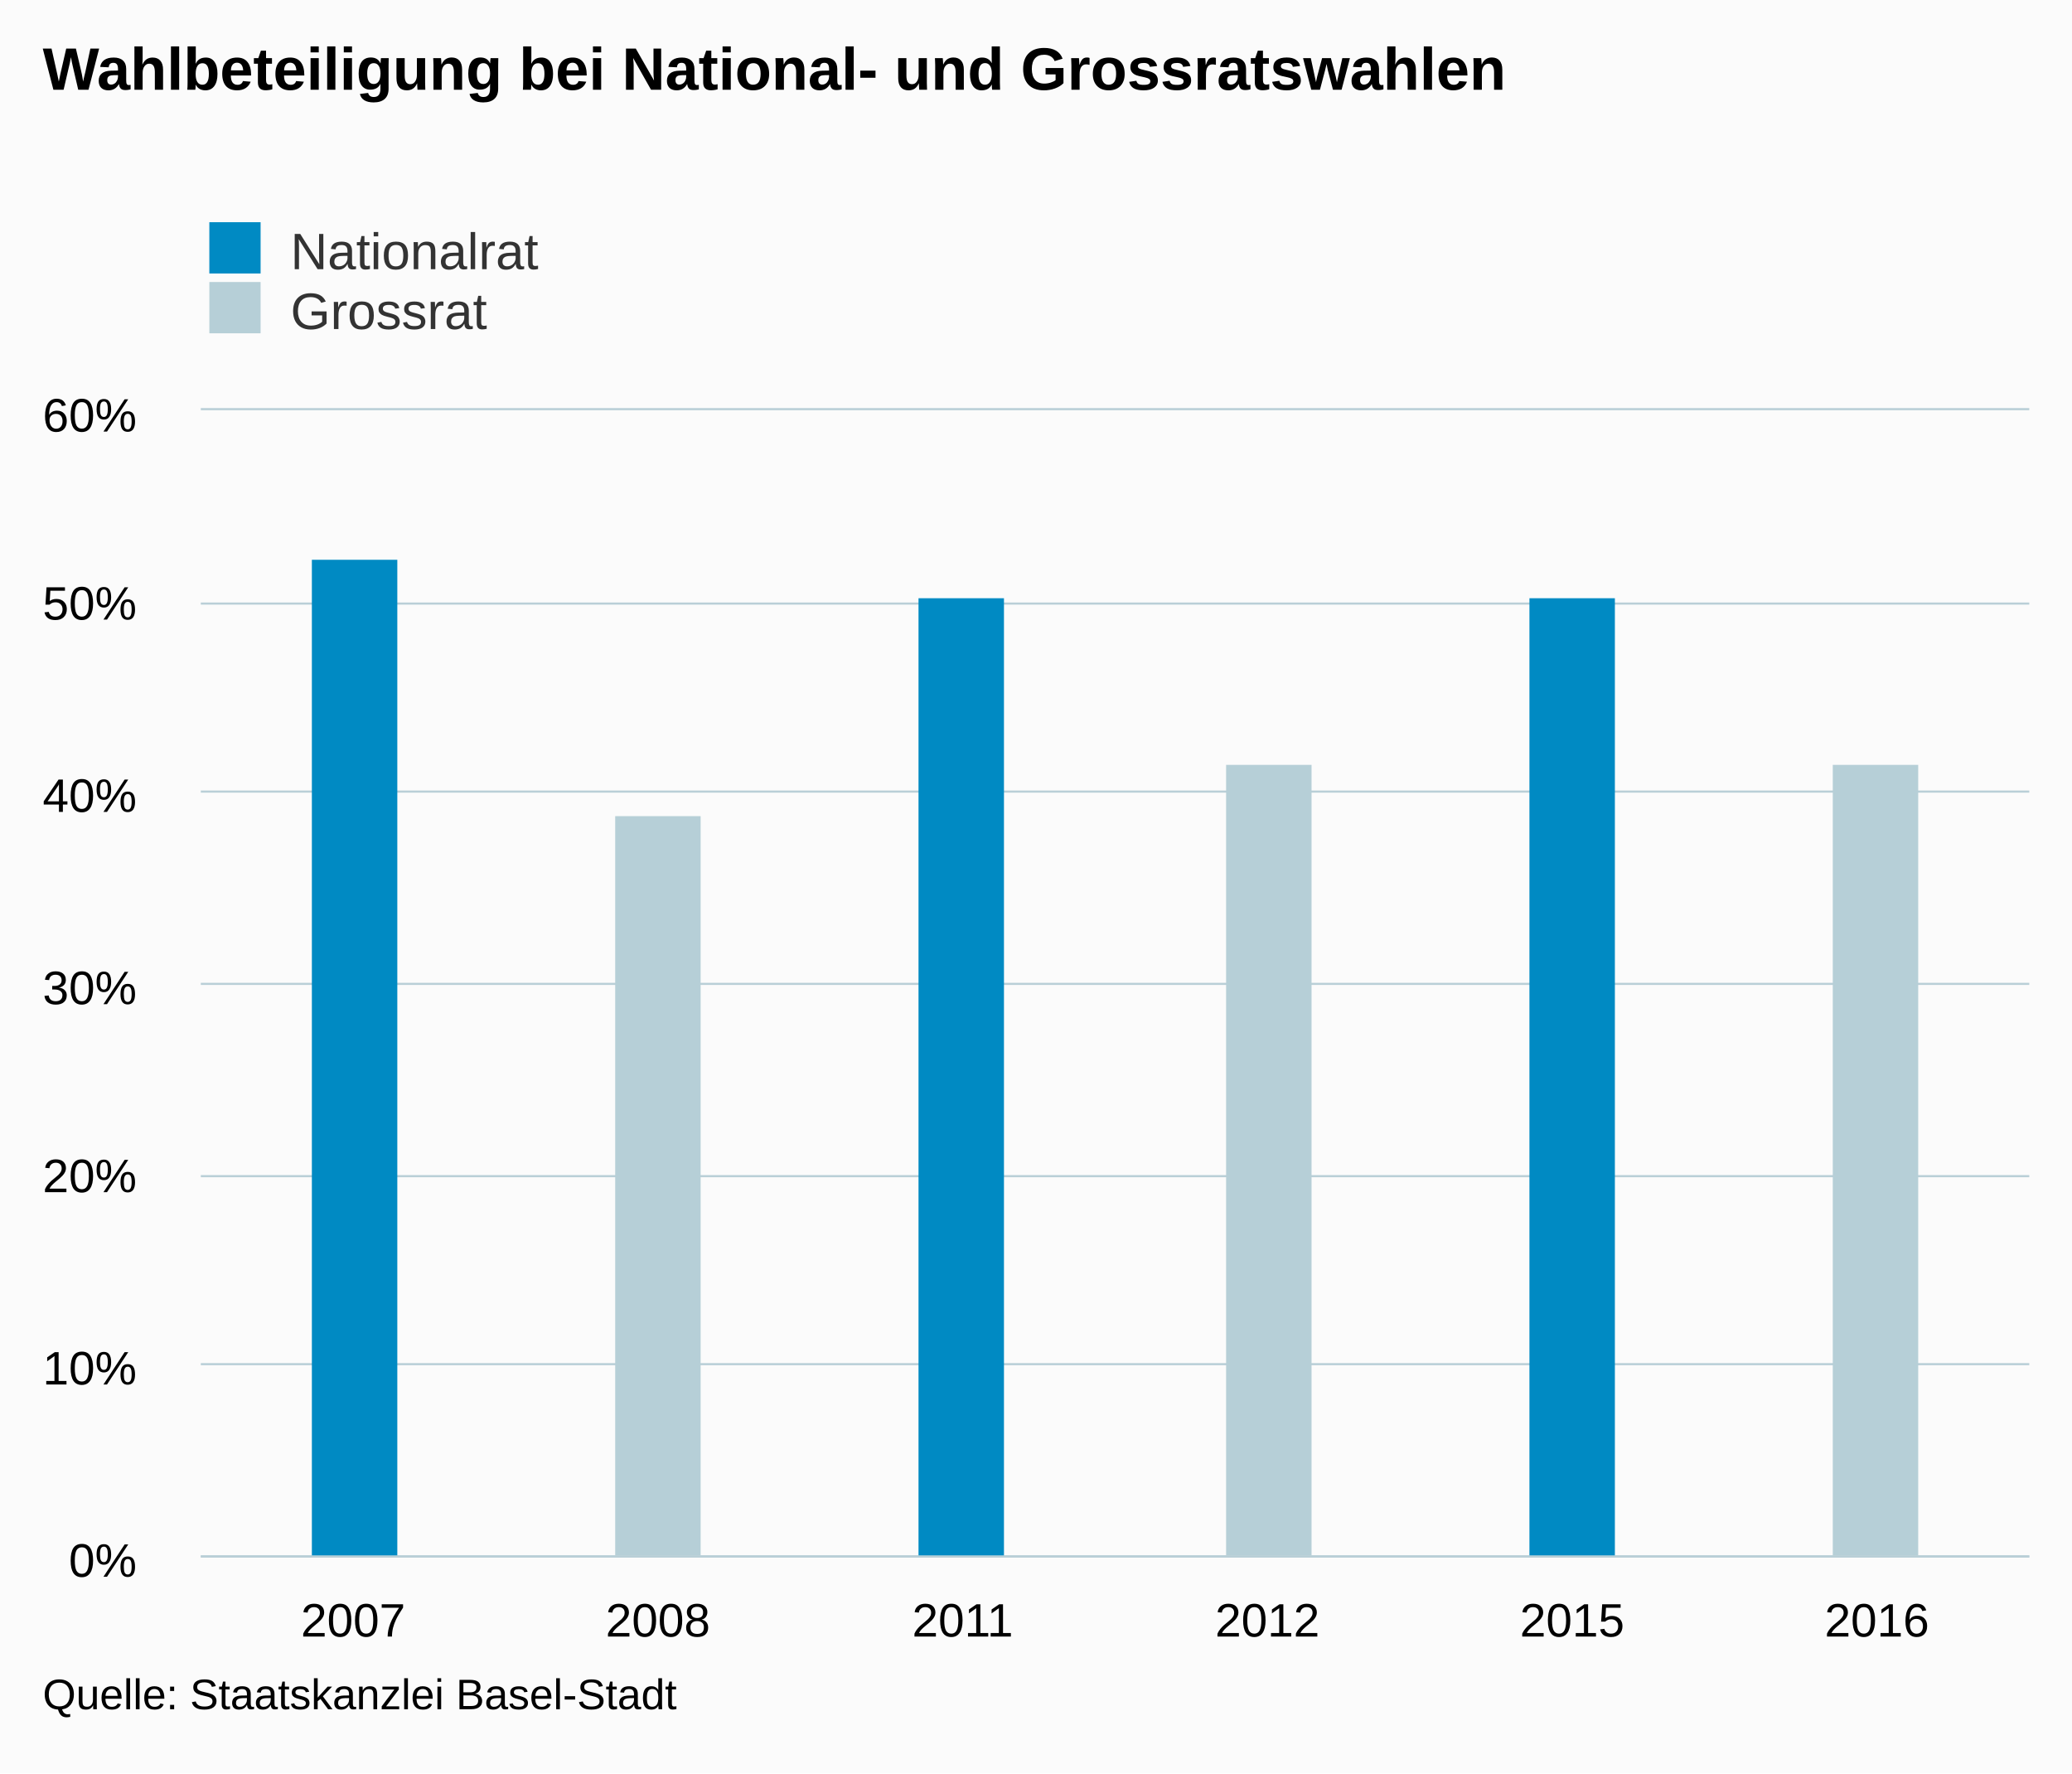
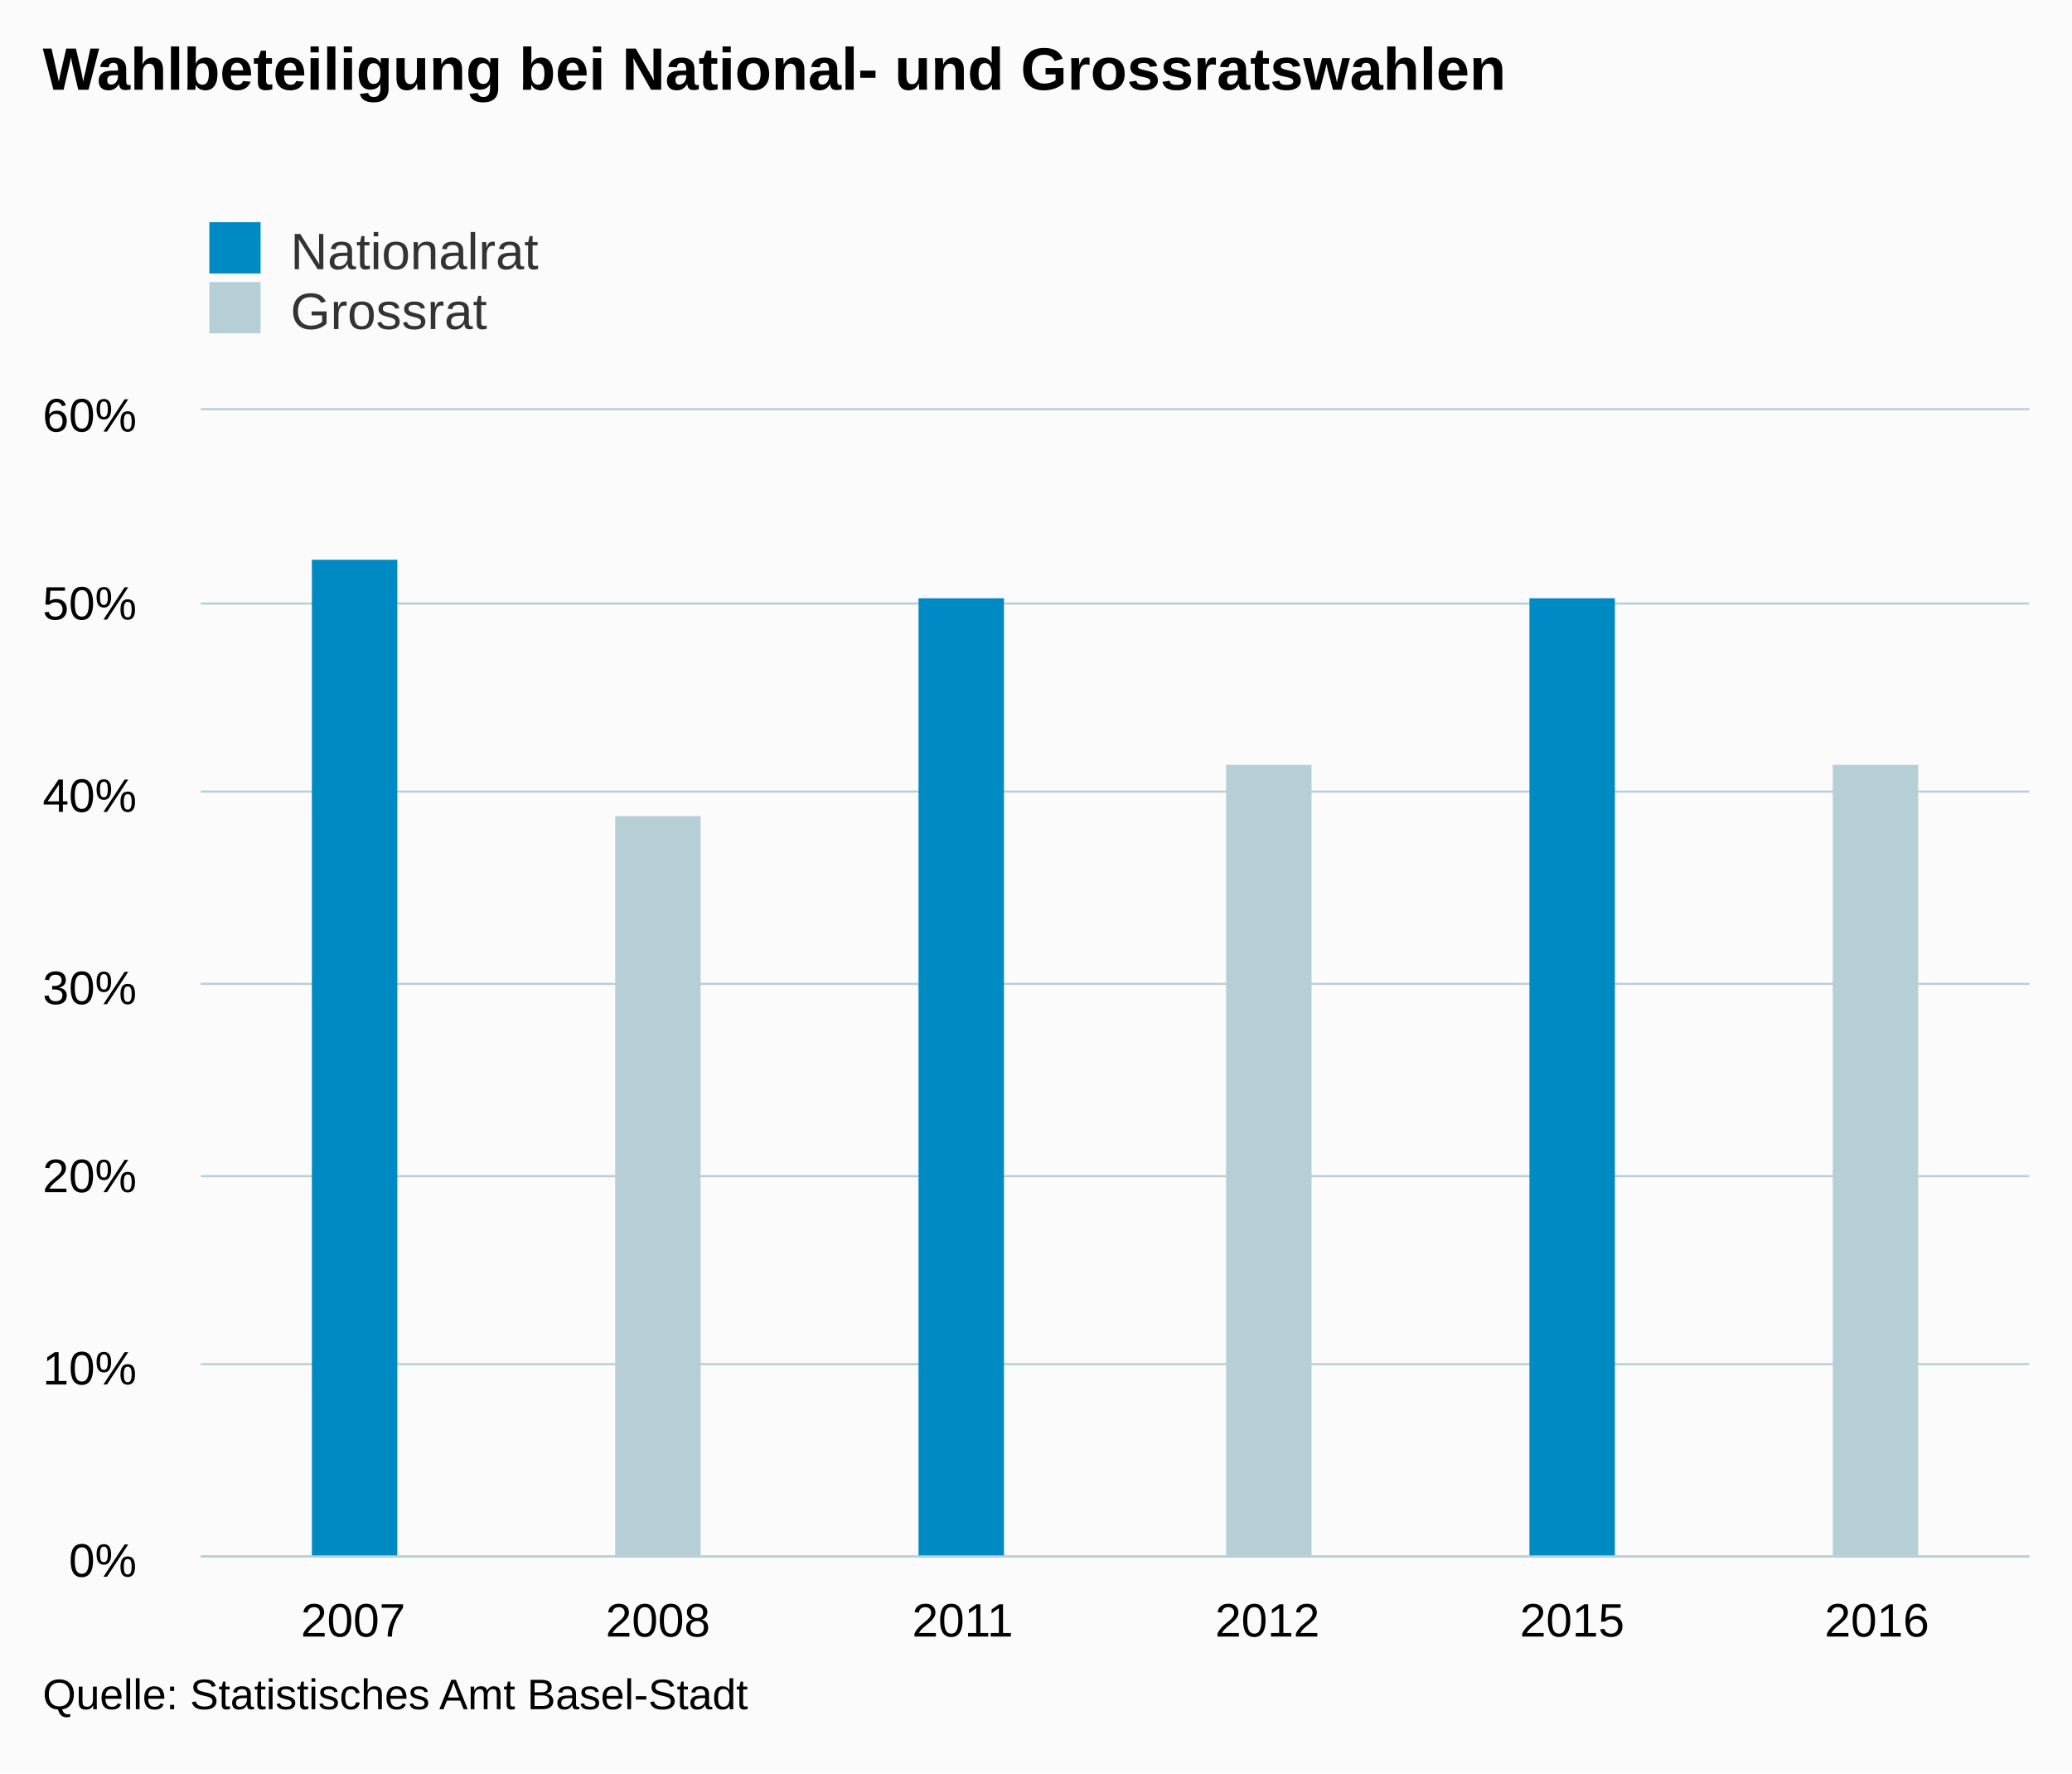
<svg xmlns="http://www.w3.org/2000/svg" version="1.1" class="highcharts-root" style="font-family:arial;font-size:12px;" viewBox="0 0 485 415">
  <defs>
    <clipPath>
      <rect x="0" y="0" width="428" height="268" fill="none" />
    </clipPath>
    <clipPath id="a">
      <rect x="0" y="0" width="428" height="268" fill="none" />
    </clipPath>
  </defs>
  <rect fill="#fbfbfb" class="highcharts-background" x="0" y="0" width="485" height="415" rx="0" ry="0" />
  <rect fill="none" class="highcharts-plot-background" x="47" y="96" width="428" height="268" />
  <g class="highcharts-pane-group" />
  <g class="highcharts-grid highcharts-xaxis-grid ">
    <path fill="none" class="highcharts-grid-line" d="M 117.5 96 L 117.5 364" opacity="1" />
    <path fill="none" class="highcharts-grid-line" d="M 189.5 96 L 189.5 364" opacity="1" />
    <path fill="none" class="highcharts-grid-line" d="M 260.5 96 L 260.5 364" opacity="1" />
    <path fill="none" class="highcharts-grid-line" d="M 331.5 96 L 331.5 364" opacity="1" />
    <path fill="none" class="highcharts-grid-line" d="M 403.5 96 L 403.5 364" opacity="1" />
    <path fill="none" class="highcharts-grid-line" d="M 474.5 96 L 474.5 364" opacity="1" />
    <path fill="none" class="highcharts-grid-line" d="M 46.5 96 L 46.5 364" opacity="1" />
  </g>
  <g class="highcharts-grid highcharts-yaxis-grid ">
    <path fill="none" stroke="#B9CFD7" stroke-width="0.5" class="highcharts-grid-line" d="M 47 364.25 L 475 364.25" opacity="1" />
    <path fill="none" stroke="#B9CFD7" stroke-width="0.5" class="highcharts-grid-line" d="M 47 319.25 L 475 319.25" opacity="1" />
    <path fill="none" stroke="#B9CFD7" stroke-width="0.5" class="highcharts-grid-line" d="M 47 275.25 L 475 275.25" opacity="1" />
    <path fill="none" stroke="#B9CFD7" stroke-width="0.5" class="highcharts-grid-line" d="M 47 230.25 L 475 230.25" opacity="1" />
    <path fill="none" stroke="#B9CFD7" stroke-width="0.5" class="highcharts-grid-line" d="M 47 185.25 L 475 185.25" opacity="1" />
    <path fill="none" stroke="#B9CFD7" stroke-width="0.5" class="highcharts-grid-line" d="M 47 141.25 L 475 141.25" opacity="1" />
    <path fill="none" stroke="#B9CFD7" stroke-width="0.5" class="highcharts-grid-line" d="M 47 95.75 L 475 95.75" opacity="1" />
  </g>
  <rect fill="none" class="highcharts-plot-border" x="47" y="96" width="428" height="268" />
  <g class="highcharts-axis highcharts-xaxis ">
    <path fill="none" class="highcharts-axis-line" stroke="#B9CFD7" stroke-width="0.5" d="M 47 364.25 L 475 364.25" />
  </g>
  <g class="highcharts-axis highcharts-yaxis ">
    <path fill="none" class="highcharts-axis-line" d="M 47 96 L 47 364" />
  </g>
  <g class="highcharts-series-group">
    <g class="highcharts-series highcharts-series-0 highcharts-column-series highcharts-color-undefined " transform="translate(47,96) scale(1 1)" clip-path="url(#a)">
      <rect x="26" y="35" width="20" height="234" fill="#008AC3" class="highcharts-point" />
      <rect x="168" y="44" width="20" height="225" fill="#008AC3" class="highcharts-point" />
      <rect x="311" y="44" width="20" height="225" fill="#008AC3" class="highcharts-point" />
    </g>
    <g class="highcharts-markers highcharts-series-0 highcharts-column-series highcharts-color-undefined " transform="translate(47,96) scale(1 1)" clip-path="none" />
    <g class="highcharts-series highcharts-series-1 highcharts-column-series highcharts-color-undefined " transform="translate(47,96) scale(1 1)" clip-path="url(#a)">
      <rect x="97" y="95" width="20" height="174" fill="#B6CFD7" class="highcharts-point" />
      <rect x="240" y="83" width="20" height="186" fill="#B6CFD7" class="highcharts-point" />
      <rect x="382" y="83" width="20" height="186" fill="#B6CFD7" class="highcharts-point" />
    </g>
    <g class="highcharts-markers highcharts-series-1 highcharts-column-series highcharts-color-undefined " transform="translate(47,96) scale(1 1)" clip-path="none" />
  </g>
  <text x="10" text-anchor="start" class="highcharts-title" style="color:#000000;font-size:14px;font-weight:bold;fill:#000000;" y="21">
    <tspan>Wahlbeteiligung bei National- und Grossratswahlen</tspan>
  </text>
  <g class="highcharts-legend" transform="translate(39,45)">
    <rect fill="none" class="highcharts-legend-box" rx="0" ry="0" x="0" y="0" width="296" height="39" visibility="visible" />
    <g>
      <g>
        <g class="highcharts-legend-item highcharts-column-series highcharts-color-undefined highcharts-series-0" transform="translate(8,3)">
          <text x="21" style="color:#333333;font-size:12px;font-weight:normal;cursor:pointer;fill:#333333;" text-anchor="start" y="15">
            <tspan>Nationalrat</tspan>
          </text>
          <rect x="2" y="4" width="12" height="12" fill="#008AC3" class="highcharts-point" />
        </g>
        <g class="highcharts-legend-item highcharts-column-series highcharts-color-undefined highcharts-series-1" transform="translate(8,17)">
          <text x="21" y="15" style="color:#333333;font-size:12px;font-weight:normal;cursor:pointer;fill:#333333;" text-anchor="start">
            <tspan>Grossrat</tspan>
          </text>
          <rect x="2" y="4" width="12" height="12" fill="#B6CFD7" class="highcharts-point" />
        </g>
      </g>
    </g>
  </g>
  <g class="highcharts-axis-labels highcharts-xaxis-labels ">
    <text x="82.667" style="color:#000000;cursor:default;font-size:11px;fill:#000000;" text-anchor="middle" transform="translate(0,0)" y="383" opacity="1">
      2007
    </text>
    <text x="154" style="color:#000000;cursor:default;font-size:11px;fill:#000000;" text-anchor="middle" transform="translate(0,0)" y="383" opacity="1">
      2008
    </text>
    <text x="225.333" style="color:#000000;cursor:default;font-size:11px;fill:#000000;" text-anchor="middle" transform="translate(0,0)" y="383" opacity="1">
      2011
    </text>
    <text x="296.667" style="color:#000000;cursor:default;font-size:11px;fill:#000000;" text-anchor="middle" transform="translate(0,0)" y="383" opacity="1">
      2012
    </text>
    <text x="368" style="color:#000000;cursor:default;font-size:11px;fill:#000000;" text-anchor="middle" transform="translate(0,0)" y="383" opacity="1">
      2015
    </text>
    <text x="439.333" style="color:#000000;cursor:default;font-size:11px;fill:#000000;" text-anchor="middle" transform="translate(0,0)" y="383" opacity="1">
      2016
    </text>
  </g>
  <g class="highcharts-axis-labels highcharts-yaxis-labels ">
    <text x="32" style="color:#000000;cursor:default;font-size:11px;fill:#000000;" text-anchor="end" transform="translate(0,0)" y="369" opacity="1">
      <tspan>0%</tspan>
    </text>
    <text x="32" style="color:#000000;cursor:default;font-size:11px;fill:#000000;" text-anchor="end" transform="translate(0,0)" y="324" opacity="1">
      <tspan>10%</tspan>
    </text>
    <text x="32" style="color:#000000;cursor:default;font-size:11px;fill:#000000;" text-anchor="end" transform="translate(0,0)" y="279" opacity="1">
      <tspan>20%</tspan>
    </text>
    <text x="32" style="color:#000000;cursor:default;font-size:11px;fill:#000000;" text-anchor="end" transform="translate(0,0)" y="235" opacity="1">
      <tspan>30%</tspan>
    </text>
    <text x="32" style="color:#000000;cursor:default;font-size:11px;fill:#000000;" text-anchor="end" transform="translate(0,0)" y="190" opacity="1">
      <tspan>40%</tspan>
    </text>
    <text x="32" style="color:#000000;cursor:default;font-size:11px;fill:#000000;" text-anchor="end" transform="translate(0,0)" y="145" opacity="1">
      <tspan>50%</tspan>
    </text>
    <text x="32" style="color:#000000;cursor:default;font-size:11px;fill:#000000;" text-anchor="end" transform="translate(0,0)" y="101" opacity="1">
      <tspan>60%</tspan>
    </text>
  </g>
  <text x="10" class="highcharts-credits" text-anchor="start" style="cursor:default;color:#000000;font-size:10px;fill:#000000;" y="400">
-     <tspan>Quelle: Staatskanzlei Basel-Stadt</tspan>
+     <tspan>Quelle: Statistisches Amt Basel-Stadt</tspan>
  </text>
</svg>
